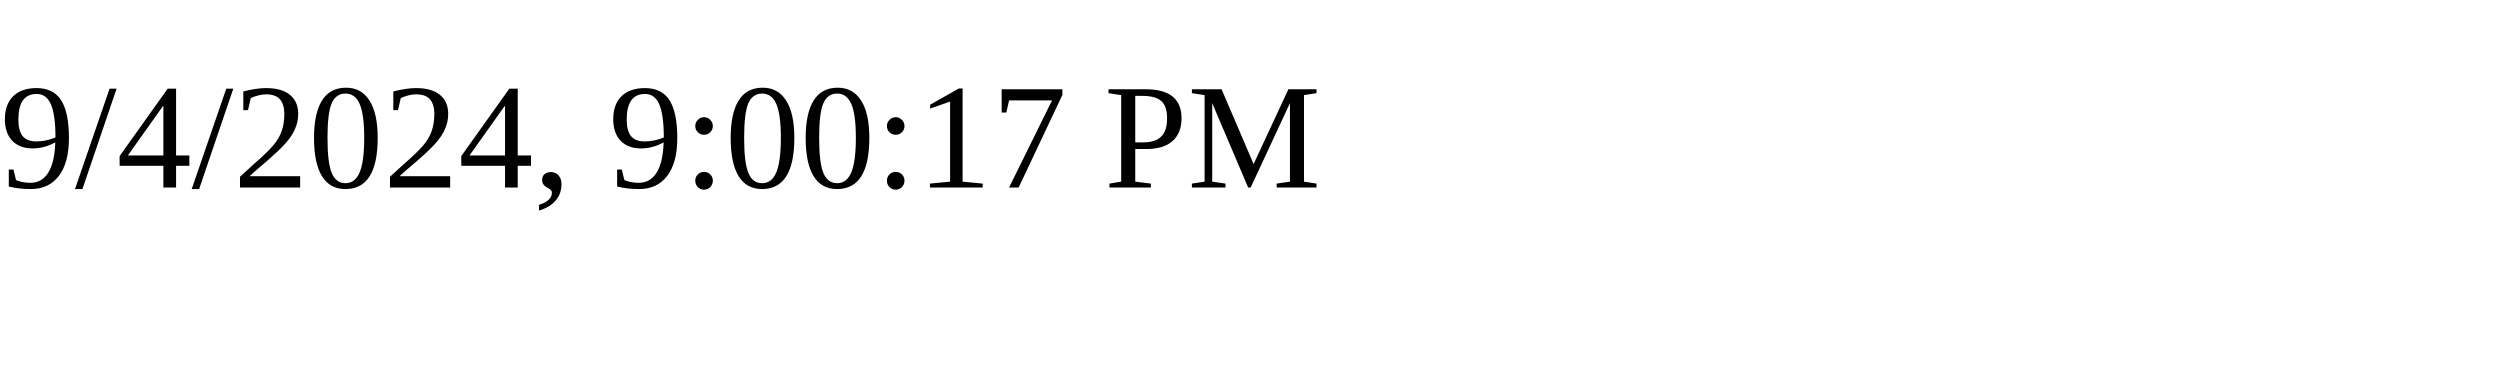
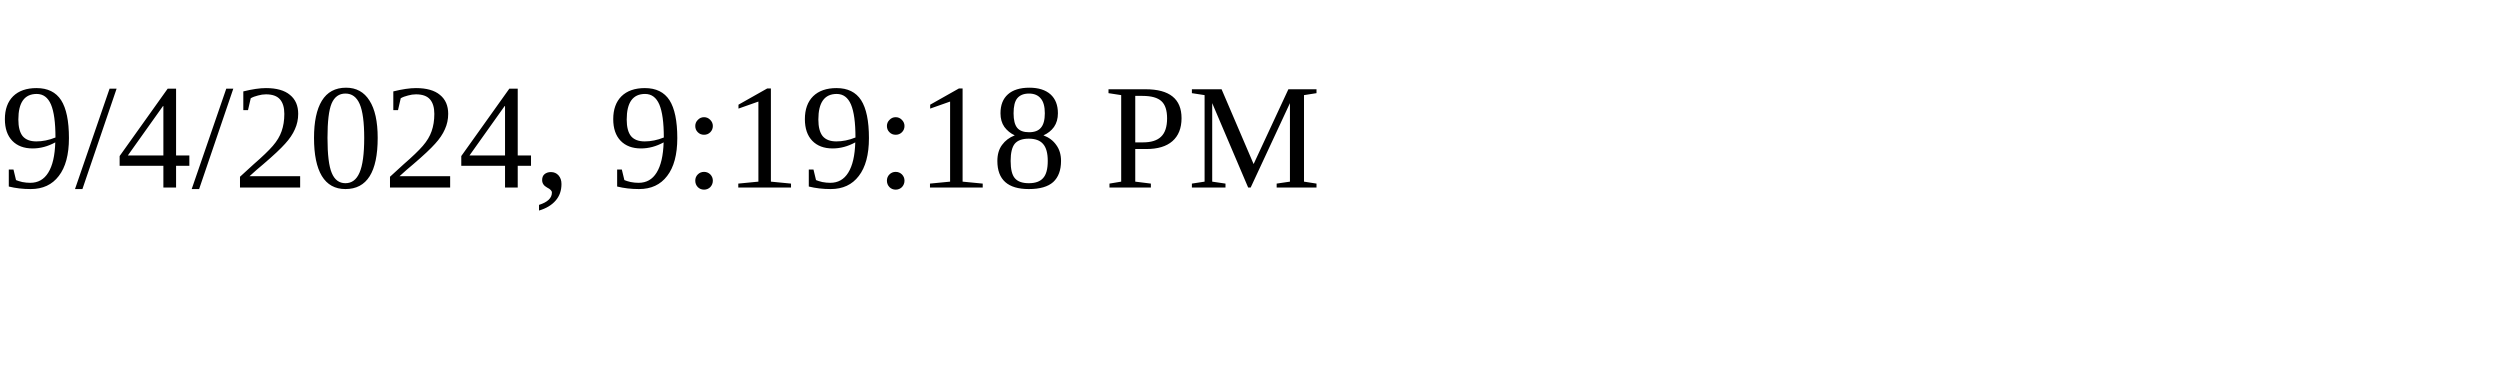
<svg xmlns="http://www.w3.org/2000/svg" height="30" width="200">
-   <text x="0" y="15">9/4/2024, 9:00:17 PM</text>
+   <text x="0" y="15">9/4/2024, 9:19:18 PM</text>
</svg>
